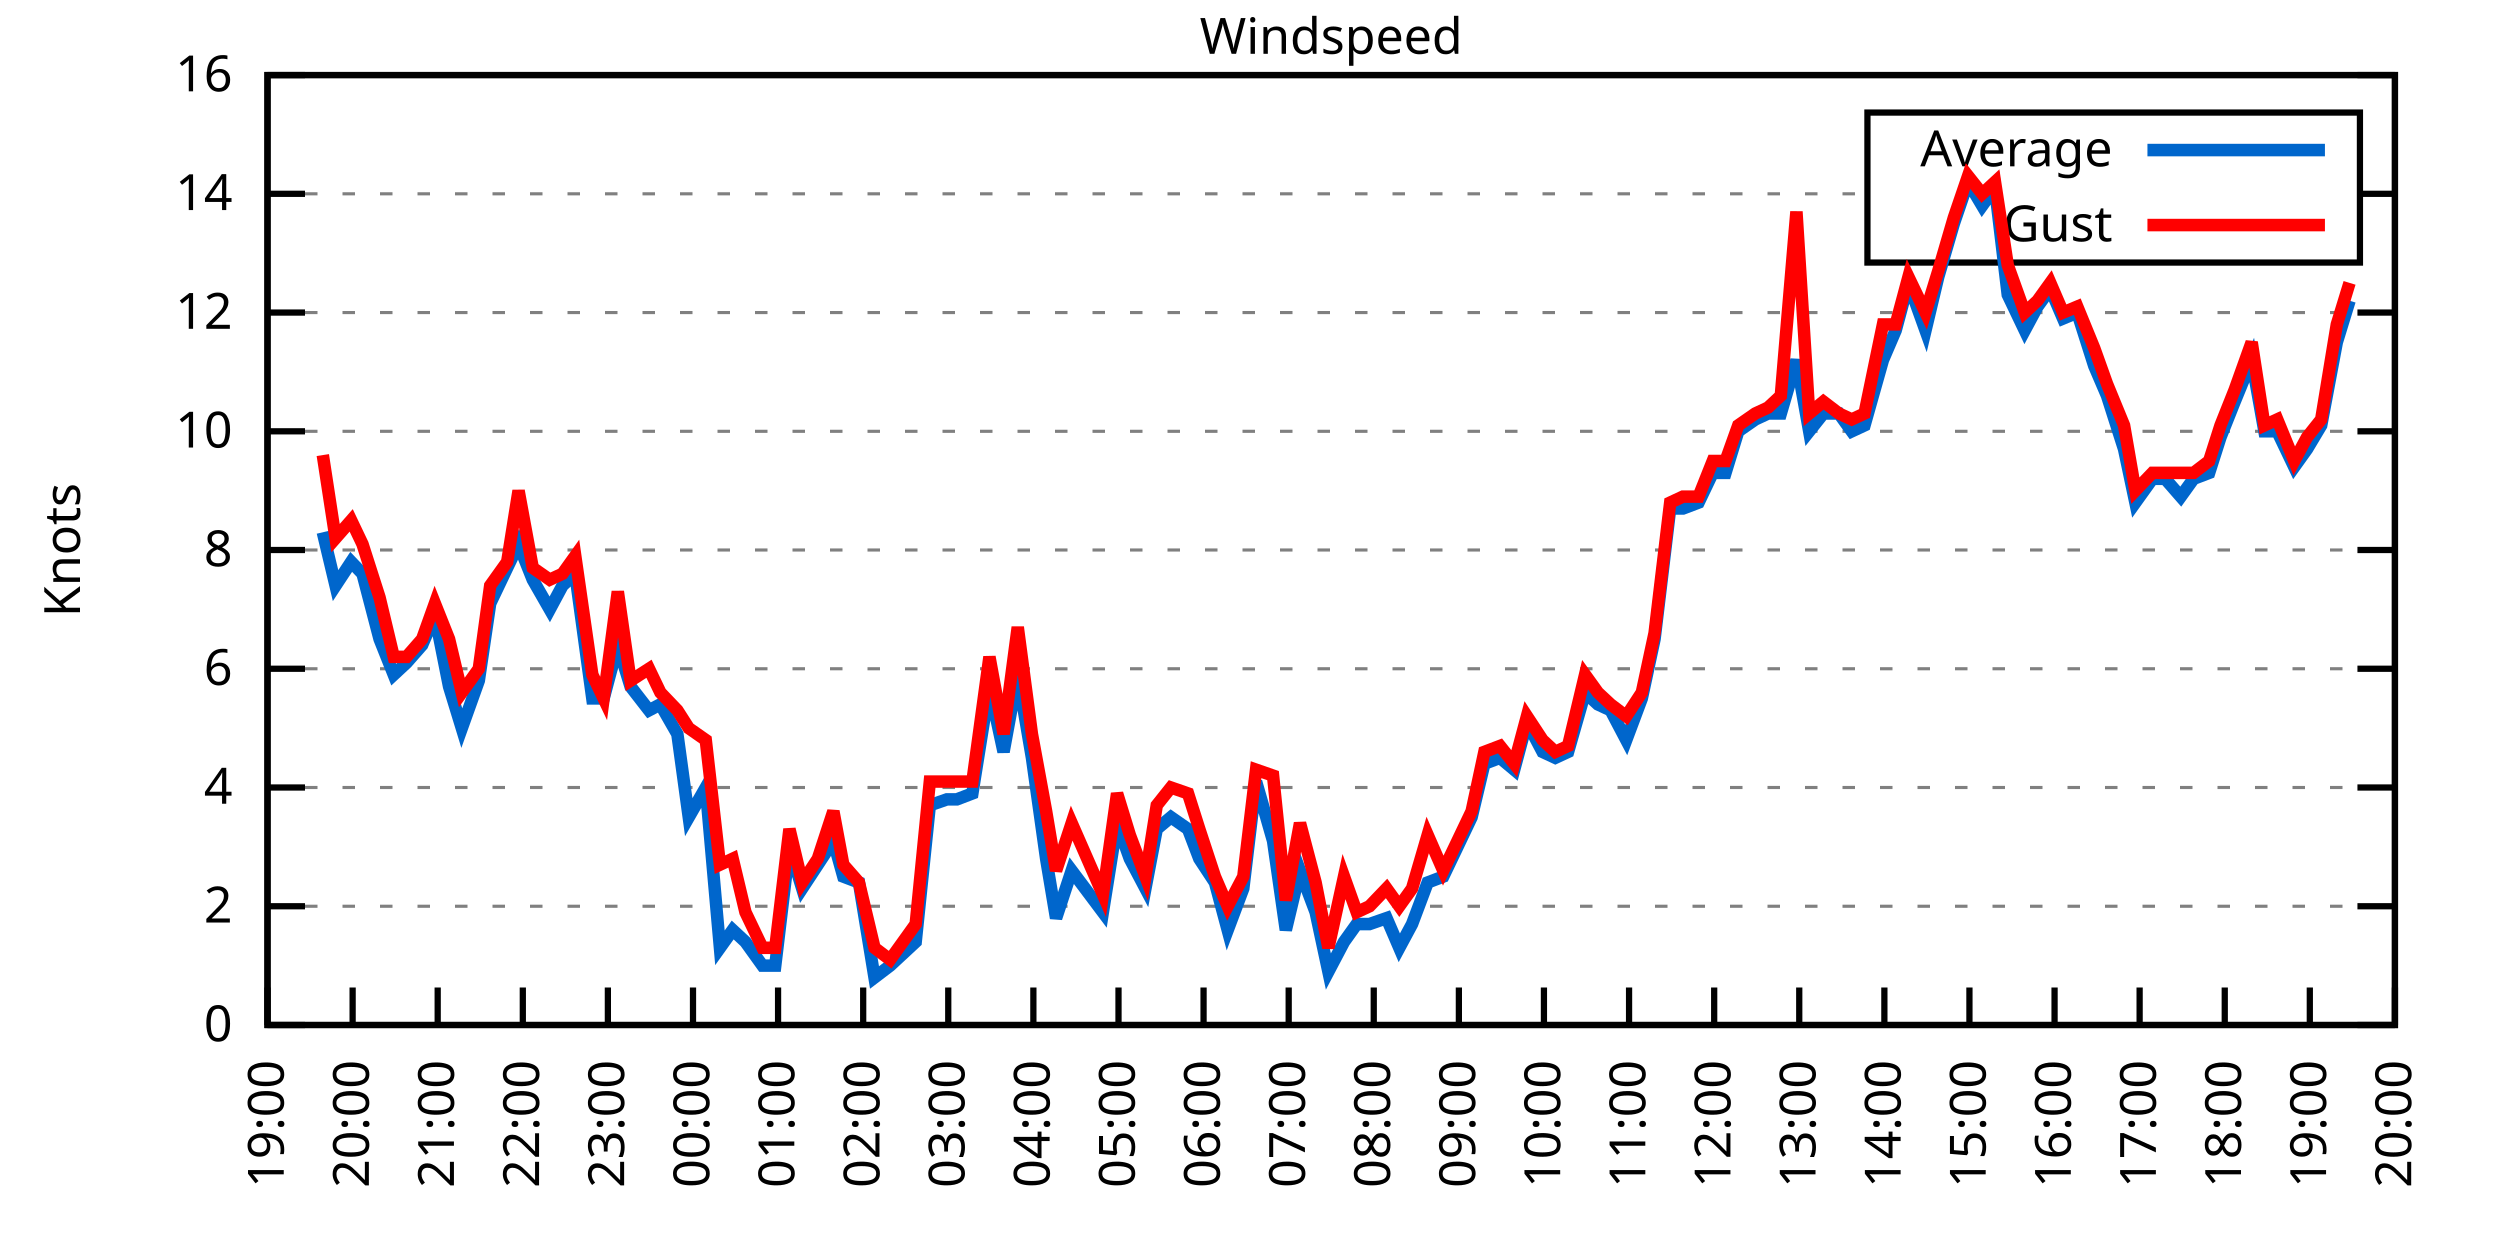
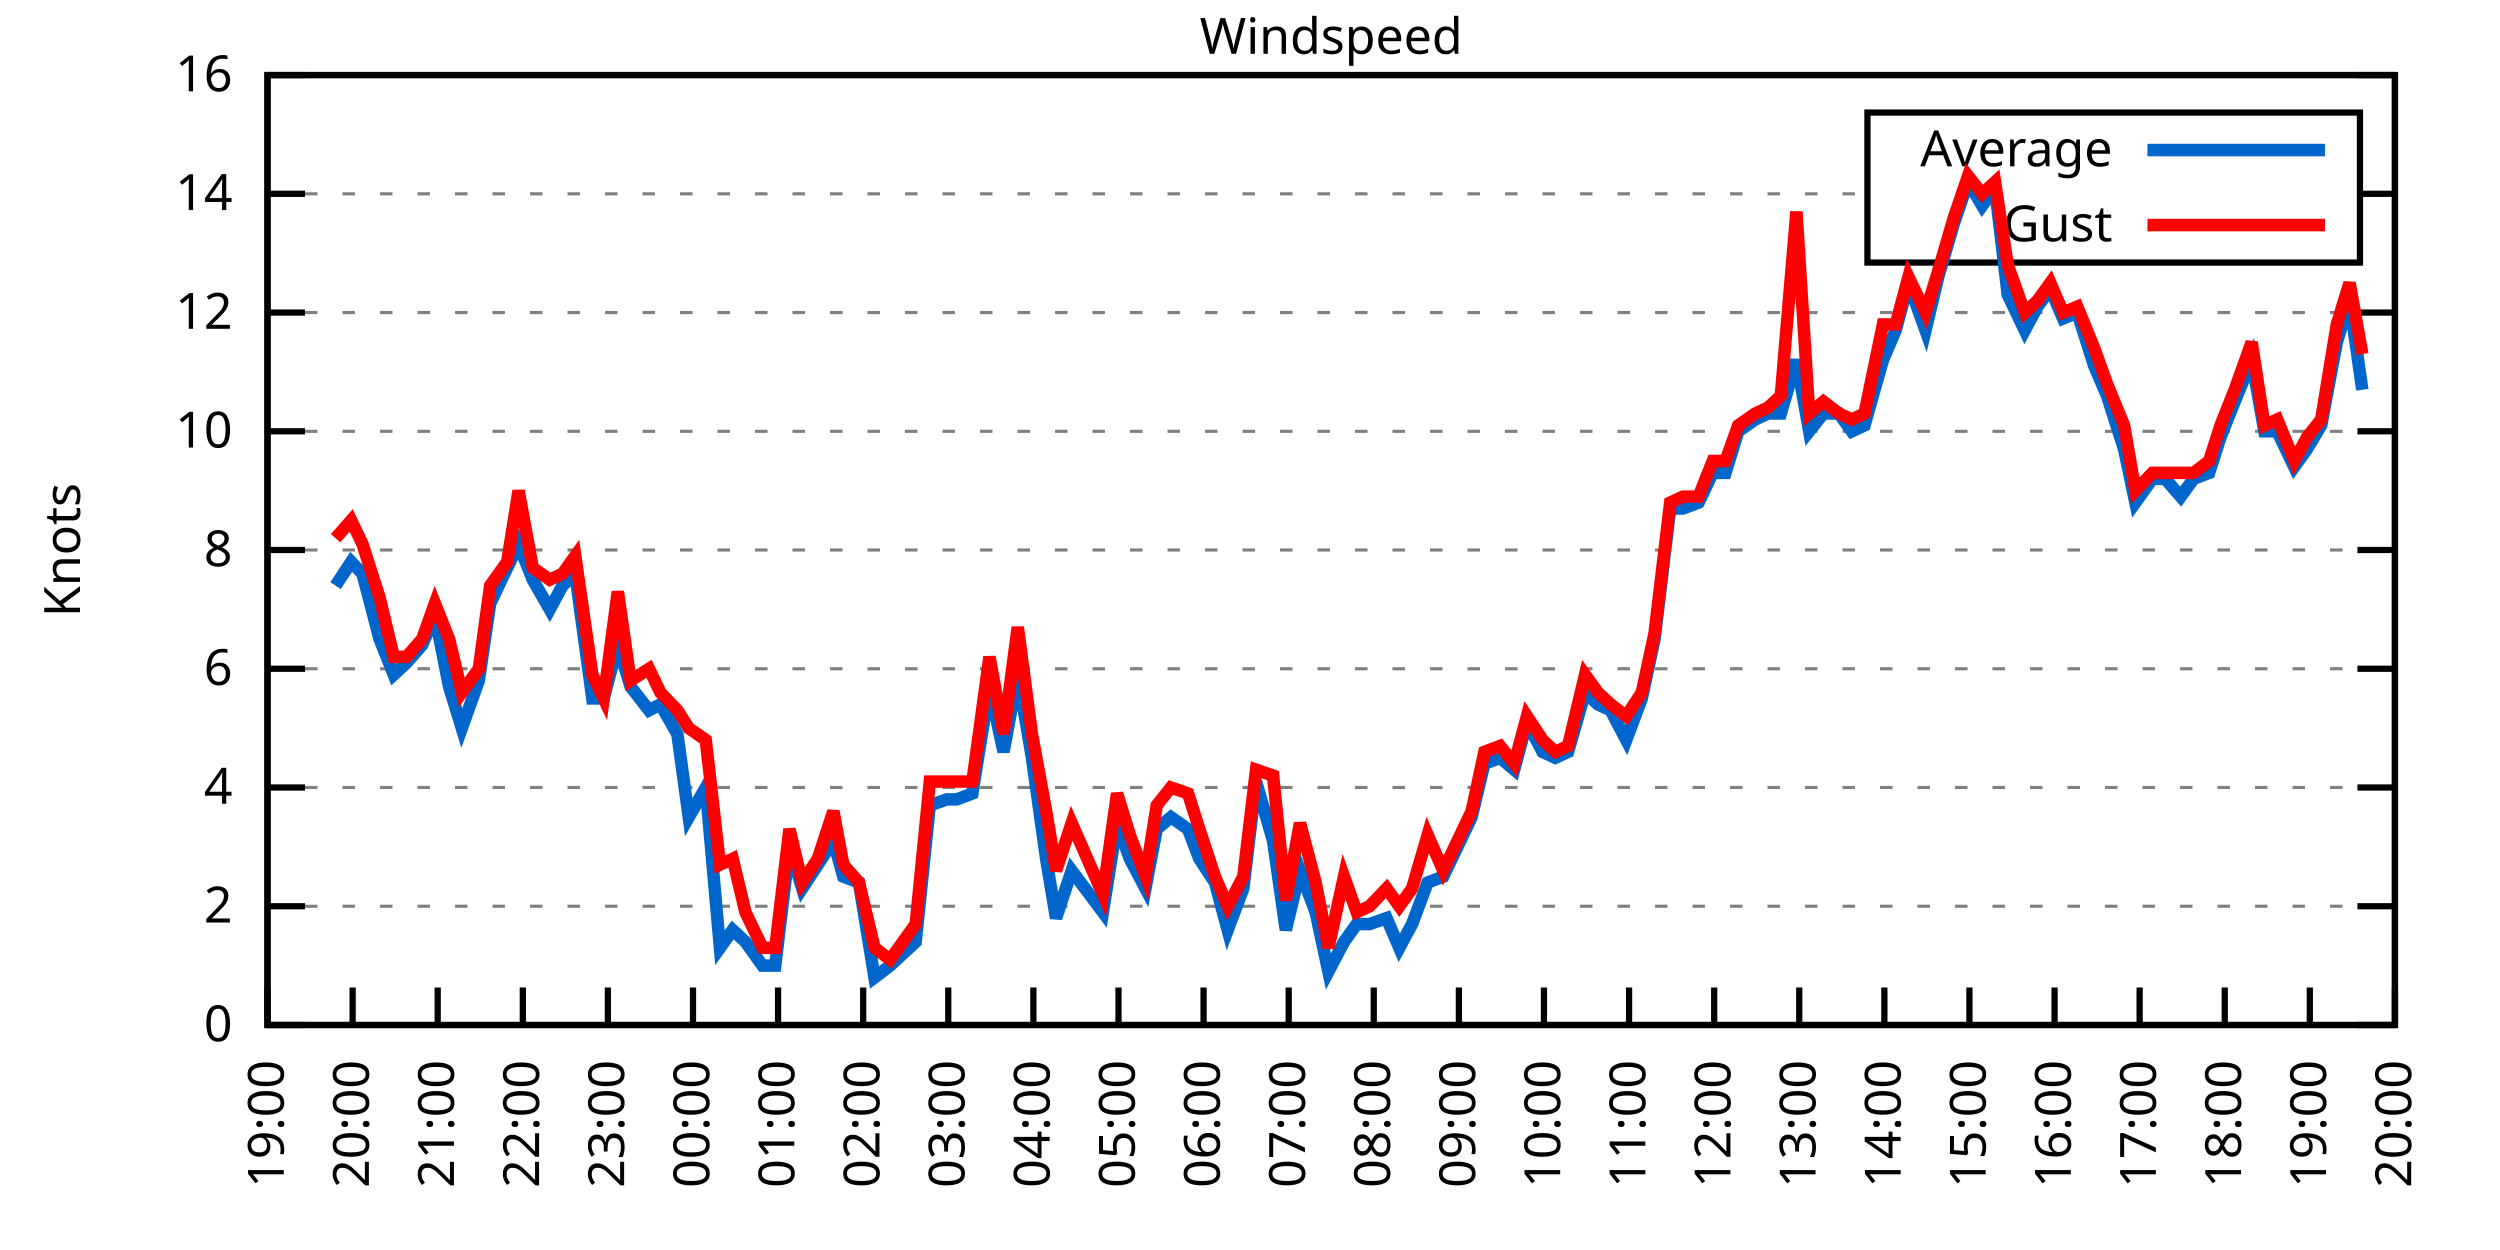
<svg xmlns="http://www.w3.org/2000/svg" xmlns:xlink="http://www.w3.org/1999/xlink" width="400" height="200" viewBox="0 0 400 200">
  <g id="gnuplot_canvas">
    <rect x="0" y="0" width="400" height="200" fill="none" />
    <defs>
      <circle id="gpDot" r="0.5" stroke-width="0.5" stroke="currentColor" />
      <path id="gpPt0" stroke-width="0.333" stroke="currentColor" d="M-1,0 h2 M0,-1 v2" />
      <path id="gpPt1" stroke-width="0.333" stroke="currentColor" d="M-1,-1 L1,1 M1,-1 L-1,1" />
      <path id="gpPt2" stroke-width="0.333" stroke="currentColor" d="M-1,0 L1,0 M0,-1 L0,1 M-1,-1 L1,1 M-1,1 L1,-1" />
      <rect id="gpPt3" stroke-width="0.333" stroke="currentColor" x="-1" y="-1" width="2" height="2" />
      <rect id="gpPt4" stroke-width="0.333" stroke="currentColor" fill="currentColor" x="-1" y="-1" width="2" height="2" />
      <circle id="gpPt5" stroke-width="0.333" stroke="currentColor" cx="0" cy="0" r="1" />
      <use xlink:href="#gpPt5" id="gpPt6" fill="currentColor" stroke="none" />
      <path id="gpPt7" stroke-width="0.333" stroke="currentColor" d="M0,-1.33 L-1.33,0.67 L1.33,0.67 z" />
      <use xlink:href="#gpPt7" id="gpPt8" fill="currentColor" stroke="none" />
      <use xlink:href="#gpPt7" id="gpPt9" stroke="currentColor" transform="rotate(180)" />
      <use xlink:href="#gpPt9" id="gpPt10" fill="currentColor" stroke="none" />
      <use xlink:href="#gpPt3" id="gpPt11" stroke="currentColor" transform="rotate(45)" />
      <use xlink:href="#gpPt11" id="gpPt12" fill="currentColor" stroke="none" />
      <path id="gpPt13" stroke-width="0.333" stroke="currentColor" d="M0,1.330 L1.265,0.411 L0.782,-1.067 L-0.782,-1.076 L-1.265,0.411 z" />
      <use xlink:href="#gpPt13" id="gpPt14" fill="currentColor" stroke="none" />
      <filter id="textbox" filterUnits="objectBoundingBox" x="0" y="0" height="1" width="1">
        <feFlood flood-color="white" flood-opacity="1" result="bgnd" />
        <feComposite in="SourceGraphic" in2="bgnd" operator="atop" />
      </filter>
      <filter id="greybox" filterUnits="objectBoundingBox" x="0" y="0" height="1" width="1">
        <feFlood flood-color="lightgrey" flood-opacity="1" result="grey" />
        <feComposite in="SourceGraphic" in2="grey" operator="atop" />
      </filter>
    </defs>
    <g fill="none" color="white" stroke="currentColor" stroke-width="1.00" stroke-linecap="butt" stroke-linejoin="miter">
</g>
    <g fill="none" color="black" stroke="currentColor" stroke-width="1.00" stroke-linecap="butt" stroke-linejoin="miter">
      <g stroke="none" shape-rendering="crispEdges">
        <polygon fill="rgb(255, 255, 255)" points="42.80,164.00 383.18,164.00 383.18,12.02 42.80,12.02 " />
      </g>
    </g>
    <g fill="none" color="black" stroke="currentColor" stroke-width="1.00" stroke-linecap="butt" stroke-linejoin="miter">
</g>
    <g fill="none" color="black" stroke="black" stroke-width="0.50" stroke-linecap="butt" stroke-linejoin="miter">
</g>
    <g fill="none" color="gray" stroke="currentColor" stroke-width="0.50" stroke-linecap="butt" stroke-linejoin="miter">
      <path stroke="gray" stroke-dasharray="2,4" class="gridline" d="M42.80,164.00 L383.19,164.00  " />
    </g>
    <g fill="none" color="gray" stroke="gray" stroke-width="1.00" stroke-linecap="butt" stroke-linejoin="miter">
</g>
    <g fill="none" color="black" stroke="currentColor" stroke-width="1.00" stroke-linecap="butt" stroke-linejoin="miter">
      <path stroke="black" d="M42.80,164.00 L48.80,164.00 M383.19,164.00 L377.19,164.00  " />
      <g transform="translate(37.20,166.60)" stroke="none" fill="black" font-family="Sans" font-size="8.00" text-anchor="end">
        <text>
          <tspan font-family="Sans"> 0</tspan>
        </text>
      </g>
    </g>
    <g fill="none" color="black" stroke="currentColor" stroke-width="1.00" stroke-linecap="butt" stroke-linejoin="miter">
</g>
    <g fill="none" color="black" stroke="black" stroke-width="0.50" stroke-linecap="butt" stroke-linejoin="miter">
</g>
    <g fill="none" color="gray" stroke="currentColor" stroke-width="0.50" stroke-linecap="butt" stroke-linejoin="miter">
      <path stroke="gray" stroke-dasharray="2,4" class="gridline" d="M42.80,145.00 L383.19,145.00  " />
    </g>
    <g fill="none" color="gray" stroke="gray" stroke-width="1.00" stroke-linecap="butt" stroke-linejoin="miter">
</g>
    <g fill="none" color="black" stroke="currentColor" stroke-width="1.00" stroke-linecap="butt" stroke-linejoin="miter">
      <path stroke="black" d="M42.80,145.00 L48.80,145.00 M383.19,145.00 L377.19,145.00  " />
      <g transform="translate(37.20,147.60)" stroke="none" fill="black" font-family="Sans" font-size="8.00" text-anchor="end">
        <text>
          <tspan font-family="Sans"> 2</tspan>
        </text>
      </g>
    </g>
    <g fill="none" color="black" stroke="currentColor" stroke-width="1.00" stroke-linecap="butt" stroke-linejoin="miter">
</g>
    <g fill="none" color="black" stroke="black" stroke-width="0.50" stroke-linecap="butt" stroke-linejoin="miter">
</g>
    <g fill="none" color="gray" stroke="currentColor" stroke-width="0.50" stroke-linecap="butt" stroke-linejoin="miter">
      <path stroke="gray" stroke-dasharray="2,4" class="gridline" d="M42.80,126.00 L383.19,126.00  " />
    </g>
    <g fill="none" color="gray" stroke="gray" stroke-width="1.00" stroke-linecap="butt" stroke-linejoin="miter">
</g>
    <g fill="none" color="black" stroke="currentColor" stroke-width="1.00" stroke-linecap="butt" stroke-linejoin="miter">
      <path stroke="black" d="M42.80,126.00 L48.80,126.00 M383.19,126.00 L377.19,126.00  " />
      <g transform="translate(37.20,128.60)" stroke="none" fill="black" font-family="Sans" font-size="8.00" text-anchor="end">
        <text>
          <tspan font-family="Sans"> 4</tspan>
        </text>
      </g>
    </g>
    <g fill="none" color="black" stroke="currentColor" stroke-width="1.00" stroke-linecap="butt" stroke-linejoin="miter">
</g>
    <g fill="none" color="black" stroke="black" stroke-width="0.50" stroke-linecap="butt" stroke-linejoin="miter">
</g>
    <g fill="none" color="gray" stroke="currentColor" stroke-width="0.50" stroke-linecap="butt" stroke-linejoin="miter">
      <path stroke="gray" stroke-dasharray="2,4" class="gridline" d="M42.80,107.00 L383.19,107.00  " />
    </g>
    <g fill="none" color="gray" stroke="gray" stroke-width="1.00" stroke-linecap="butt" stroke-linejoin="miter">
</g>
    <g fill="none" color="black" stroke="currentColor" stroke-width="1.00" stroke-linecap="butt" stroke-linejoin="miter">
      <path stroke="black" d="M42.80,107.00 L48.80,107.00 M383.19,107.00 L377.19,107.00  " />
      <g transform="translate(37.20,109.60)" stroke="none" fill="black" font-family="Sans" font-size="8.00" text-anchor="end">
        <text>
          <tspan font-family="Sans"> 6</tspan>
        </text>
      </g>
    </g>
    <g fill="none" color="black" stroke="currentColor" stroke-width="1.00" stroke-linecap="butt" stroke-linejoin="miter">
</g>
    <g fill="none" color="black" stroke="black" stroke-width="0.50" stroke-linecap="butt" stroke-linejoin="miter">
</g>
    <g fill="none" color="gray" stroke="currentColor" stroke-width="0.50" stroke-linecap="butt" stroke-linejoin="miter">
      <path stroke="gray" stroke-dasharray="2,4" class="gridline" d="M42.80,88.00 L383.19,88.00  " />
    </g>
    <g fill="none" color="gray" stroke="gray" stroke-width="1.00" stroke-linecap="butt" stroke-linejoin="miter">
</g>
    <g fill="none" color="black" stroke="currentColor" stroke-width="1.00" stroke-linecap="butt" stroke-linejoin="miter">
      <path stroke="black" d="M42.80,88.00 L48.80,88.00 M383.19,88.00 L377.19,88.00  " />
      <g transform="translate(37.20,90.60)" stroke="none" fill="black" font-family="Sans" font-size="8.00" text-anchor="end">
        <text>
          <tspan font-family="Sans"> 8</tspan>
        </text>
      </g>
    </g>
    <g fill="none" color="black" stroke="currentColor" stroke-width="1.00" stroke-linecap="butt" stroke-linejoin="miter">
</g>
    <g fill="none" color="black" stroke="black" stroke-width="0.50" stroke-linecap="butt" stroke-linejoin="miter">
</g>
    <g fill="none" color="gray" stroke="currentColor" stroke-width="0.50" stroke-linecap="butt" stroke-linejoin="miter">
      <path stroke="gray" stroke-dasharray="2,4" class="gridline" d="M42.80,69.01 L383.19,69.01  " />
    </g>
    <g fill="none" color="gray" stroke="gray" stroke-width="1.00" stroke-linecap="butt" stroke-linejoin="miter">
</g>
    <g fill="none" color="black" stroke="currentColor" stroke-width="1.00" stroke-linecap="butt" stroke-linejoin="miter">
      <path stroke="black" d="M42.80,69.01 L48.80,69.01 M383.19,69.01 L377.19,69.01  " />
      <g transform="translate(37.20,71.61)" stroke="none" fill="black" font-family="Sans" font-size="8.00" text-anchor="end">
        <text>
          <tspan font-family="Sans"> 10</tspan>
        </text>
      </g>
    </g>
    <g fill="none" color="black" stroke="currentColor" stroke-width="1.00" stroke-linecap="butt" stroke-linejoin="miter">
</g>
    <g fill="none" color="black" stroke="black" stroke-width="0.50" stroke-linecap="butt" stroke-linejoin="miter">
</g>
    <g fill="none" color="gray" stroke="currentColor" stroke-width="0.50" stroke-linecap="butt" stroke-linejoin="miter">
      <path stroke="gray" stroke-dasharray="2,4" class="gridline" d="M42.80,50.01 L383.19,50.01  " />
    </g>
    <g fill="none" color="gray" stroke="gray" stroke-width="1.00" stroke-linecap="butt" stroke-linejoin="miter">
</g>
    <g fill="none" color="black" stroke="currentColor" stroke-width="1.00" stroke-linecap="butt" stroke-linejoin="miter">
      <path stroke="black" d="M42.80,50.01 L48.80,50.01 M383.19,50.01 L377.19,50.01  " />
      <g transform="translate(37.20,52.61)" stroke="none" fill="black" font-family="Sans" font-size="8.00" text-anchor="end">
        <text>
          <tspan font-family="Sans"> 12</tspan>
        </text>
      </g>
    </g>
    <g fill="none" color="black" stroke="currentColor" stroke-width="1.00" stroke-linecap="butt" stroke-linejoin="miter">
</g>
    <g fill="none" color="black" stroke="black" stroke-width="0.50" stroke-linecap="butt" stroke-linejoin="miter">
</g>
    <g fill="none" color="gray" stroke="currentColor" stroke-width="0.50" stroke-linecap="butt" stroke-linejoin="miter">
      <path stroke="gray" stroke-dasharray="2,4" class="gridline" d="M42.80,31.01 L298.79,31.01 M377.59,31.01 L383.19,31.01  " />
    </g>
    <g fill="none" color="gray" stroke="gray" stroke-width="1.00" stroke-linecap="butt" stroke-linejoin="miter">
</g>
    <g fill="none" color="black" stroke="currentColor" stroke-width="1.00" stroke-linecap="butt" stroke-linejoin="miter">
      <path stroke="black" d="M42.80,31.01 L48.80,31.01 M383.19,31.01 L377.19,31.01  " />
      <g transform="translate(37.20,33.61)" stroke="none" fill="black" font-family="Sans" font-size="8.00" text-anchor="end">
        <text>
          <tspan font-family="Sans"> 14</tspan>
        </text>
      </g>
    </g>
    <g fill="none" color="black" stroke="currentColor" stroke-width="1.00" stroke-linecap="butt" stroke-linejoin="miter">
</g>
    <g fill="none" color="black" stroke="black" stroke-width="0.50" stroke-linecap="butt" stroke-linejoin="miter">
</g>
    <g fill="none" color="gray" stroke="currentColor" stroke-width="0.50" stroke-linecap="butt" stroke-linejoin="miter">
      <path stroke="gray" stroke-dasharray="2,4" class="gridline" d="M42.80,12.01 L383.19,12.01  " />
    </g>
    <g fill="none" color="gray" stroke="gray" stroke-width="1.00" stroke-linecap="butt" stroke-linejoin="miter">
</g>
    <g fill="none" color="black" stroke="currentColor" stroke-width="1.00" stroke-linecap="butt" stroke-linejoin="miter">
      <path stroke="black" d="M42.80,12.01 L48.80,12.01 M383.19,12.01 L377.19,12.01  " />
      <g transform="translate(37.20,14.61)" stroke="none" fill="black" font-family="Sans" font-size="8.00" text-anchor="end">
        <text>
          <tspan font-family="Sans"> 16</tspan>
        </text>
      </g>
    </g>
    <g fill="none" color="black" stroke="currentColor" stroke-width="1.00" stroke-linecap="butt" stroke-linejoin="miter">
      <path stroke="black" d="M42.80,164.00 L42.80,158.00  " />
      <g transform="translate(45.40,169.60) rotate(270.00)" stroke="none" fill="black" font-family="Sans" font-size="8.00" text-anchor="end">
        <text>
          <tspan font-family="Sans">19:00</tspan>
        </text>
      </g>
    </g>
    <g fill="none" color="black" stroke="currentColor" stroke-width="1.00" stroke-linecap="butt" stroke-linejoin="miter">
      <path stroke="black" d="M56.42,164.00 L56.42,158.00  " />
      <g transform="translate(59.02,169.60) rotate(270.00)" stroke="none" fill="black" font-family="Sans" font-size="8.00" text-anchor="end">
        <text>
          <tspan font-family="Sans">20:00</tspan>
        </text>
      </g>
    </g>
    <g fill="none" color="black" stroke="currentColor" stroke-width="1.00" stroke-linecap="butt" stroke-linejoin="miter">
      <path stroke="black" d="M70.03,164.00 L70.03,158.00  " />
      <g transform="translate(72.63,169.60) rotate(270.00)" stroke="none" fill="black" font-family="Sans" font-size="8.00" text-anchor="end">
        <text>
          <tspan font-family="Sans">21:00</tspan>
        </text>
      </g>
    </g>
    <g fill="none" color="black" stroke="currentColor" stroke-width="1.00" stroke-linecap="butt" stroke-linejoin="miter">
      <path stroke="black" d="M83.65,164.00 L83.65,158.00  " />
      <g transform="translate(86.25,169.60) rotate(270.00)" stroke="none" fill="black" font-family="Sans" font-size="8.00" text-anchor="end">
        <text>
          <tspan font-family="Sans">22:00</tspan>
        </text>
      </g>
    </g>
    <g fill="none" color="black" stroke="currentColor" stroke-width="1.00" stroke-linecap="butt" stroke-linejoin="miter">
      <path stroke="black" d="M97.26,164.00 L97.26,158.00  " />
      <g transform="translate(99.86,169.60) rotate(270.00)" stroke="none" fill="black" font-family="Sans" font-size="8.00" text-anchor="end">
        <text>
          <tspan font-family="Sans">23:00</tspan>
        </text>
      </g>
    </g>
    <g fill="none" color="black" stroke="currentColor" stroke-width="1.00" stroke-linecap="butt" stroke-linejoin="miter">
      <path stroke="black" d="M110.88,164.00 L110.88,158.00  " />
      <g transform="translate(113.48,169.60) rotate(270.00)" stroke="none" fill="black" font-family="Sans" font-size="8.00" text-anchor="end">
        <text>
          <tspan font-family="Sans">00:00</tspan>
        </text>
      </g>
    </g>
    <g fill="none" color="black" stroke="currentColor" stroke-width="1.00" stroke-linecap="butt" stroke-linejoin="miter">
      <path stroke="black" d="M124.49,164.00 L124.49,158.00  " />
      <g transform="translate(127.09,169.60) rotate(270.00)" stroke="none" fill="black" font-family="Sans" font-size="8.00" text-anchor="end">
        <text>
          <tspan font-family="Sans">01:00</tspan>
        </text>
      </g>
    </g>
    <g fill="none" color="black" stroke="currentColor" stroke-width="1.00" stroke-linecap="butt" stroke-linejoin="miter">
      <path stroke="black" d="M138.11,164.00 L138.11,158.00  " />
      <g transform="translate(140.71,169.60) rotate(270.00)" stroke="none" fill="black" font-family="Sans" font-size="8.00" text-anchor="end">
        <text>
          <tspan font-family="Sans">02:00</tspan>
        </text>
      </g>
    </g>
    <g fill="none" color="black" stroke="currentColor" stroke-width="1.00" stroke-linecap="butt" stroke-linejoin="miter">
      <path stroke="black" d="M151.72,164.00 L151.72,158.00  " />
      <g transform="translate(154.32,169.60) rotate(270.00)" stroke="none" fill="black" font-family="Sans" font-size="8.00" text-anchor="end">
        <text>
          <tspan font-family="Sans">03:00</tspan>
        </text>
      </g>
    </g>
    <g fill="none" color="black" stroke="currentColor" stroke-width="1.00" stroke-linecap="butt" stroke-linejoin="miter">
      <path stroke="black" d="M165.34,164.00 L165.34,158.00  " />
      <g transform="translate(167.94,169.60) rotate(270.00)" stroke="none" fill="black" font-family="Sans" font-size="8.00" text-anchor="end">
        <text>
          <tspan font-family="Sans">04:00</tspan>
        </text>
      </g>
    </g>
    <g fill="none" color="black" stroke="currentColor" stroke-width="1.00" stroke-linecap="butt" stroke-linejoin="miter">
      <path stroke="black" d="M178.96,164.00 L178.96,158.00  " />
      <g transform="translate(181.56,169.60) rotate(270.00)" stroke="none" fill="black" font-family="Sans" font-size="8.00" text-anchor="end">
        <text>
          <tspan font-family="Sans">05:00</tspan>
        </text>
      </g>
    </g>
    <g fill="none" color="black" stroke="currentColor" stroke-width="1.00" stroke-linecap="butt" stroke-linejoin="miter">
      <path stroke="black" d="M192.57,164.00 L192.57,158.00  " />
      <g transform="translate(195.17,169.60) rotate(270.00)" stroke="none" fill="black" font-family="Sans" font-size="8.00" text-anchor="end">
        <text>
          <tspan font-family="Sans">06:00</tspan>
        </text>
      </g>
    </g>
    <g fill="none" color="black" stroke="currentColor" stroke-width="1.00" stroke-linecap="butt" stroke-linejoin="miter">
      <path stroke="black" d="M206.19,164.00 L206.19,158.00  " />
      <g transform="translate(208.79,169.60) rotate(270.00)" stroke="none" fill="black" font-family="Sans" font-size="8.00" text-anchor="end">
        <text>
          <tspan font-family="Sans">07:00</tspan>
        </text>
      </g>
    </g>
    <g fill="none" color="black" stroke="currentColor" stroke-width="1.00" stroke-linecap="butt" stroke-linejoin="miter">
      <path stroke="black" d="M219.80,164.00 L219.80,158.00  " />
      <g transform="translate(222.40,169.60) rotate(270.00)" stroke="none" fill="black" font-family="Sans" font-size="8.00" text-anchor="end">
        <text>
          <tspan font-family="Sans">08:00</tspan>
        </text>
      </g>
    </g>
    <g fill="none" color="black" stroke="currentColor" stroke-width="1.00" stroke-linecap="butt" stroke-linejoin="miter">
      <path stroke="black" d="M233.42,164.00 L233.42,158.00  " />
      <g transform="translate(236.02,169.60) rotate(270.00)" stroke="none" fill="black" font-family="Sans" font-size="8.00" text-anchor="end">
        <text>
          <tspan font-family="Sans">09:00</tspan>
        </text>
      </g>
    </g>
    <g fill="none" color="black" stroke="currentColor" stroke-width="1.00" stroke-linecap="butt" stroke-linejoin="miter">
      <path stroke="black" d="M247.03,164.00 L247.03,158.00  " />
      <g transform="translate(249.63,169.60) rotate(270.00)" stroke="none" fill="black" font-family="Sans" font-size="8.00" text-anchor="end">
        <text>
          <tspan font-family="Sans">10:00</tspan>
        </text>
      </g>
    </g>
    <g fill="none" color="black" stroke="currentColor" stroke-width="1.00" stroke-linecap="butt" stroke-linejoin="miter">
      <path stroke="black" d="M260.65,164.00 L260.65,158.00  " />
      <g transform="translate(263.25,169.60) rotate(270.00)" stroke="none" fill="black" font-family="Sans" font-size="8.00" text-anchor="end">
        <text>
          <tspan font-family="Sans">11:00</tspan>
        </text>
      </g>
    </g>
    <g fill="none" color="black" stroke="currentColor" stroke-width="1.00" stroke-linecap="butt" stroke-linejoin="miter">
      <path stroke="black" d="M274.27,164.00 L274.27,158.00  " />
      <g transform="translate(276.87,169.60) rotate(270.00)" stroke="none" fill="black" font-family="Sans" font-size="8.00" text-anchor="end">
        <text>
          <tspan font-family="Sans">12:00</tspan>
        </text>
      </g>
    </g>
    <g fill="none" color="black" stroke="currentColor" stroke-width="1.00" stroke-linecap="butt" stroke-linejoin="miter">
      <path stroke="black" d="M287.88,164.00 L287.88,158.00  " />
      <g transform="translate(290.48,169.60) rotate(270.00)" stroke="none" fill="black" font-family="Sans" font-size="8.00" text-anchor="end">
        <text>
          <tspan font-family="Sans">13:00</tspan>
        </text>
      </g>
    </g>
    <g fill="none" color="black" stroke="currentColor" stroke-width="1.00" stroke-linecap="butt" stroke-linejoin="miter">
      <path stroke="black" d="M301.50,164.00 L301.50,158.00  " />
      <g transform="translate(304.10,169.60) rotate(270.00)" stroke="none" fill="black" font-family="Sans" font-size="8.00" text-anchor="end">
        <text>
          <tspan font-family="Sans">14:00</tspan>
        </text>
      </g>
    </g>
    <g fill="none" color="black" stroke="currentColor" stroke-width="1.00" stroke-linecap="butt" stroke-linejoin="miter">
      <path stroke="black" d="M315.11,164.00 L315.11,158.00  " />
      <g transform="translate(317.71,169.60) rotate(270.00)" stroke="none" fill="black" font-family="Sans" font-size="8.00" text-anchor="end">
        <text>
          <tspan font-family="Sans">15:00</tspan>
        </text>
      </g>
    </g>
    <g fill="none" color="black" stroke="currentColor" stroke-width="1.00" stroke-linecap="butt" stroke-linejoin="miter">
      <path stroke="black" d="M328.73,164.00 L328.73,158.00  " />
      <g transform="translate(331.33,169.60) rotate(270.00)" stroke="none" fill="black" font-family="Sans" font-size="8.00" text-anchor="end">
        <text>
          <tspan font-family="Sans">16:00</tspan>
        </text>
      </g>
    </g>
    <g fill="none" color="black" stroke="currentColor" stroke-width="1.00" stroke-linecap="butt" stroke-linejoin="miter">
      <path stroke="black" d="M342.34,164.00 L342.34,158.00  " />
      <g transform="translate(344.94,169.60) rotate(270.00)" stroke="none" fill="black" font-family="Sans" font-size="8.00" text-anchor="end">
        <text>
          <tspan font-family="Sans">17:00</tspan>
        </text>
      </g>
    </g>
    <g fill="none" color="black" stroke="currentColor" stroke-width="1.00" stroke-linecap="butt" stroke-linejoin="miter">
      <path stroke="black" d="M355.96,164.00 L355.96,158.00  " />
      <g transform="translate(358.56,169.60) rotate(270.00)" stroke="none" fill="black" font-family="Sans" font-size="8.00" text-anchor="end">
        <text>
          <tspan font-family="Sans">18:00</tspan>
        </text>
      </g>
    </g>
    <g fill="none" color="black" stroke="currentColor" stroke-width="1.00" stroke-linecap="butt" stroke-linejoin="miter">
      <path stroke="black" d="M369.57,164.00 L369.57,158.00  " />
      <g transform="translate(372.17,169.60) rotate(270.00)" stroke="none" fill="black" font-family="Sans" font-size="8.00" text-anchor="end">
        <text>
          <tspan font-family="Sans">19:00</tspan>
        </text>
      </g>
    </g>
    <g fill="none" color="black" stroke="currentColor" stroke-width="1.00" stroke-linecap="butt" stroke-linejoin="miter">
      <path stroke="black" d="M383.19,164.00 L383.19,158.00  " />
      <g transform="translate(385.79,169.60) rotate(270.00)" stroke="none" fill="black" font-family="Sans" font-size="8.00" text-anchor="end">
        <text>
          <tspan font-family="Sans">20:00</tspan>
        </text>
      </g>
    </g>
    <g fill="none" color="black" stroke="currentColor" stroke-width="1.00" stroke-linecap="butt" stroke-linejoin="miter">
</g>
    <g fill="none" color="black" stroke="currentColor" stroke-width="1.00" stroke-linecap="butt" stroke-linejoin="miter">
      <path stroke="black" d="M42.80,12.01 L42.80,164.00 L383.19,164.00 L383.19,12.01 L42.80,12.01 Z  " />
    </g>
    <g fill="none" color="black" stroke="currentColor" stroke-width="1.00" stroke-linecap="butt" stroke-linejoin="miter">
</g>
    <g fill="none" color="black" stroke="currentColor" stroke-width="1.00" stroke-linecap="butt" stroke-linejoin="miter">
      <path stroke="black" d="M298.79,42.01 L298.79,18.01 L377.59,18.01 L377.59,42.01 L298.79,42.01 Z  " />
    </g>
    <g id="Windspeed_plot_1">
      <g fill="none" color="white" stroke="black" stroke-width="2.00" stroke-linecap="butt" stroke-linejoin="miter">
</g>
      <g fill="none" color="black" stroke="currentColor" stroke-width="2.00" stroke-linecap="butt" stroke-linejoin="miter">
        <g transform="translate(337.99,26.61)" stroke="none" fill="black" font-family="Sans" font-size="8.00" text-anchor="end">
          <text>
            <tspan font-family="Sans">Average</tspan>
          </text>
        </g>
      </g>
      <g fill="none" color="black" stroke="currentColor" stroke-width="2.00" stroke-linecap="butt" stroke-linejoin="miter">
-         <path stroke="rgb(  0, 102, 204)" d="M343.59,24.01 L371.99,24.01 M51.65,85.16 L53.69,93.70 L56.19,89.90 L58.00,91.80 L60.73,102.25 L63.00,107.95   L65.04,106.05 L67.54,103.20 L69.58,98.45 L71.85,109.85 L73.89,116.50 L76.61,108.90 L78.43,96.55 L81.15,90.85   L82.97,87.06 L85.24,92.75 L87.96,97.50 L90.00,93.70 L92.04,91.80 L94.77,111.75 L96.58,111.75 L98.85,103.20   L100.89,109.85 L103.84,113.65 L105.66,112.70 L108.38,117.45 L110.20,130.75 L112.92,126.00 L115.19,151.65 L117.23,148.80   L119.27,150.70 L122.00,154.50 L124.04,154.50 L126.31,135.50 L128.35,142.15 L130.85,138.35 L133.34,134.55 L134.93,140.25   L137.43,141.20 L139.92,156.40 L142.42,154.50 L146.51,150.70 L148.77,128.85 L151.50,127.90 L153.09,127.90 L155.58,126.95   L158.31,109.85 L160.57,120.30 L162.84,107.95 L165.11,121.25 L167.38,137.40 L168.97,146.90 L171.47,139.30 L176.46,145.95   L178.73,131.70 L180.77,137.40 L183.27,142.15 L185.08,132.65 L187.35,130.75 L190.08,132.65 L191.89,137.40 L194.39,141.20   L196.43,148.80 L198.93,142.15 L200.97,125.05 L203.69,134.55 L205.73,148.80 L208.00,139.30 L210.50,145.95 L212.54,155.45   L215.04,150.70 L217.08,147.85 L219.12,147.85 L221.85,146.90 L223.89,151.65 L225.93,147.85 L228.43,141.20 L230.92,140.25   L232.74,136.45 L235.46,130.75 L237.50,122.20 L240.00,121.25 L242.27,123.15 L244.31,115.55 L246.81,120.30 L248.85,121.25   L250.89,120.30 L253.61,110.80 L255.66,112.70 L257.70,113.65 L260.20,118.40 L262.69,111.75 L264.73,102.25 L267.23,81.36   L269.27,81.36 L271.77,80.41 L274.04,75.66 L276.08,75.66 L278.12,69.01 L280.85,67.11 L282.89,66.16 L284.93,66.16   L287.43,57.61 L289.47,69.01 L291.74,66.16 L294.23,66.16 L296.28,69.01 L298.32,68.06 L301.27,57.61 L303.31,52.86   L305.35,45.26 L308.08,52.86 L310.12,44.31 L312.62,35.76 L314.89,29.11 L317.15,32.91 L319.20,30.06 L321.24,47.16   L323.96,52.86 L326.00,49.06 L328.05,46.21 L330.09,50.96 L332.36,50.01 L335.08,58.56 L337.12,63.31 L339.85,71.86   L341.66,80.41 L344.39,76.61 L346.43,76.61 L348.92,79.46 L350.97,76.61 L353.46,75.66 L355.28,69.96 L357.55,64.26   L360.27,57.61 L362.31,69.01 L364.36,69.01 L367.08,74.71 L369.12,71.86 L371.39,68.06 L373.89,54.76 L375.93,48.11    " />
+         <path stroke="rgb(  0, 102, 204)" d="M343.59,24.01 L371.99,24.01 M53.69,93.70 L56.19,89.90 L58.00,91.80 L60.73,102.25 L63.00,107.95 L65.04,106.05   L67.54,103.20 L69.58,98.45 L71.85,109.85 L73.89,116.50 L76.61,108.90 L78.43,96.55 L81.15,90.85 L82.97,87.06   L85.24,92.75 L87.96,97.50 L90.00,93.70 L92.04,91.80 L94.77,111.75 L96.58,111.75 L98.85,103.20 L100.89,109.85   L103.84,113.65 L105.66,112.70 L108.38,117.45 L110.20,130.75 L112.92,126.00 L115.19,151.65 L117.23,148.80 L119.27,150.70   L122.00,154.50 L124.04,154.50 L126.31,135.50 L128.35,142.15 L130.85,138.35 L133.34,134.55 L134.93,140.25 L137.43,141.20   L139.92,156.40 L142.42,154.50 L146.51,150.70 L148.77,128.85 L151.50,127.90 L153.09,127.90 L155.58,126.95 L158.31,109.85   L160.57,120.30 L162.84,107.95 L165.11,121.25 L167.38,137.40 L168.97,146.90 L171.47,139.30 L176.46,145.95 L178.73,131.70   L180.77,137.40 L183.27,142.15 L185.08,132.65 L187.35,130.75 L190.08,132.65 L191.89,137.40 L194.39,141.20 L196.43,148.80   L198.93,142.15 L200.97,125.05 L203.69,134.55 L205.73,148.80 L208.00,139.30 L210.50,145.95 L212.54,155.45 L215.04,150.70   L217.08,147.85 L219.12,147.85 L221.85,146.90 L223.89,151.65 L225.93,147.85 L228.43,141.20 L230.92,140.25 L232.74,136.45   L235.46,130.75 L237.50,122.20 L240.00,121.25 L242.27,123.15 L244.31,115.55 L246.81,120.30 L248.85,121.25 L250.89,120.30   L253.61,110.80 L255.66,112.70 L257.70,113.65 L260.20,118.40 L262.69,111.75 L264.73,102.25 L267.23,81.36 L269.27,81.36   L271.77,80.41 L274.04,75.66 L276.08,75.66 L278.12,69.01 L280.85,67.11 L282.89,66.16 L284.93,66.16 L287.43,57.61   L289.47,69.01 L291.74,66.16 L294.23,66.16 L296.28,69.01 L298.32,68.06 L301.27,57.61 L303.31,52.86 L305.35,45.26   L308.08,52.86 L310.12,44.31 L312.62,35.76 L314.89,29.11 L317.15,32.91 L319.20,30.06 L321.24,47.16 L323.96,52.86   L326.00,49.06 L328.05,46.21 L330.09,50.96 L332.36,50.01 L335.08,58.56 L337.12,63.31 L339.85,71.86 L341.66,80.41   L344.39,76.61 L346.43,76.61 L348.92,79.46 L350.97,76.61 L353.46,75.66 L355.28,69.96 L357.55,64.26 L360.27,57.61   L362.31,69.01 L364.36,69.01 L367.08,74.71 L369.12,71.86 L371.39,68.06 L373.89,54.76 L375.93,48.11 L377.97,62.36    " />
      </g>
    </g>
    <g id="Windspeed_plot_2">
      <g fill="none" color="black" stroke="currentColor" stroke-width="2.00" stroke-linecap="butt" stroke-linejoin="miter">
        <g transform="translate(337.99,38.61)" stroke="none" fill="black" font-family="Sans" font-size="8.00" text-anchor="end">
          <text>
            <tspan font-family="Sans">Gust</tspan>
          </text>
        </g>
      </g>
      <g fill="none" color="black" stroke="currentColor" stroke-width="2.00" stroke-linecap="butt" stroke-linejoin="miter">
-         <path stroke="rgb(255,   0,   0)" d="M343.59,36.01 L371.99,36.01 M51.65,72.81 L53.69,86.11 L56.19,83.26 L58.00,87.06 L60.73,95.60 L63.00,105.10   L65.04,105.10 L67.54,102.25 L69.58,96.55 L71.85,102.25 L73.89,110.80 L76.61,107.00 L78.43,93.70 L81.15,89.90   L82.97,78.51 L85.24,90.85 L87.96,92.75 L90.00,91.80 L92.04,88.95 L94.77,107.95 L96.58,111.75 L98.85,94.65   L100.89,108.90 L103.84,107.00 L105.66,110.80 L108.38,113.65 L110.20,116.50 L112.92,118.40 L115.19,138.35 L117.23,137.40   L119.27,145.95 L122.00,151.65 L124.04,151.65 L126.31,132.65 L128.35,141.20 L130.85,137.40 L133.34,129.80 L134.93,138.35   L137.43,141.20 L139.92,151.65 L142.42,153.55 L146.51,147.85 L148.77,125.05 L151.50,125.05 L153.09,125.05 L155.58,125.05   L158.31,105.10 L160.57,117.45 L162.84,100.35 L165.11,117.45 L167.38,129.80 L168.97,139.30 L171.47,131.70 L176.46,143.10   L178.73,126.95 L180.77,133.60 L183.27,140.25 L185.08,128.85 L187.35,126.00 L190.08,126.95 L191.89,132.65 L194.39,140.25   L196.43,145.00 L198.93,140.25 L200.97,123.15 L203.69,124.10 L205.73,144.05 L208.00,131.70 L210.50,141.20 L212.54,151.65   L215.04,140.25 L217.08,145.95 L219.12,145.00 L221.85,142.15 L223.89,145.00 L225.93,142.15 L228.43,133.60 L230.92,139.30   L232.74,135.50 L235.46,129.80 L237.50,120.30 L240.00,119.35 L242.27,122.20 L244.31,114.60 L246.81,118.40 L248.85,120.30   L250.89,119.35 L253.61,107.95 L255.66,110.80 L257.70,112.70 L260.20,114.60 L262.69,110.80 L264.73,101.30 L267.23,80.41   L269.27,79.46 L271.77,79.46 L274.04,73.76 L276.08,73.76 L278.12,68.06 L280.85,66.16 L282.89,65.21 L284.93,63.31   L287.43,33.86 L289.47,66.16 L291.74,64.26 L294.23,66.16 L296.28,67.11 L298.32,66.16 L301.27,51.91 L303.31,51.91   L305.35,44.31 L308.08,50.01 L310.12,43.36 L312.62,34.81 L314.89,28.16 L317.15,31.01 L319.20,29.11 L321.24,42.41   L323.96,50.01 L326.00,48.11 L328.05,45.26 L330.09,50.01 L332.36,49.06 L335.08,55.71 L337.12,61.41 L339.85,68.06   L341.66,78.51 L344.39,75.66 L346.43,75.66 L348.92,75.66 L350.97,75.66 L353.46,73.76 L355.28,68.06 L357.55,62.36   L360.27,54.76 L362.31,68.06 L364.36,67.11 L367.08,73.76 L369.12,69.96 L371.39,67.11 L373.89,51.91 L375.93,45.26    " />
+         <path stroke="rgb(255,   0,   0)" d="M343.59,36.01 L371.99,36.01 M53.69,86.11 L56.19,83.26 L58.00,87.06 L60.73,95.60 L63.00,105.10 L65.04,105.10   L67.54,102.25 L69.58,96.55 L71.85,102.25 L73.89,110.80 L76.61,107.00 L78.43,93.70 L81.15,89.90 L82.97,78.51   L85.24,90.85 L87.96,92.75 L90.00,91.80 L92.04,88.95 L94.77,107.95 L96.58,111.75 L98.85,94.65 L100.89,108.90   L103.84,107.00 L105.66,110.80 L108.38,113.65 L110.20,116.50 L112.92,118.40 L115.19,138.35 L117.23,137.40 L119.27,145.95   L122.00,151.65 L124.04,151.65 L126.31,132.65 L128.35,141.20 L130.85,137.40 L133.34,129.80 L134.93,138.35 L137.43,141.20   L139.92,151.65 L142.42,153.55 L146.51,147.85 L148.77,125.05 L151.50,125.05 L153.09,125.05 L155.58,125.05 L158.31,105.10   L160.57,117.45 L162.84,100.35 L165.11,117.45 L167.38,129.80 L168.97,139.30 L171.47,131.70 L176.46,143.10 L178.73,126.95   L180.77,133.60 L183.27,140.25 L185.08,128.85 L187.35,126.00 L190.08,126.95 L191.89,132.65 L194.39,140.25 L196.43,145.00   L198.93,140.25 L200.97,123.15 L203.69,124.10 L205.73,144.05 L208.00,131.70 L210.50,141.20 L212.54,151.65 L215.04,140.25   L217.08,145.95 L219.12,145.00 L221.85,142.15 L223.89,145.00 L225.93,142.15 L228.43,133.60 L230.92,139.30 L232.74,135.50   L235.46,129.80 L237.50,120.30 L240.00,119.35 L242.27,122.20 L244.31,114.60 L246.81,118.40 L248.85,120.30 L250.89,119.35   L253.61,107.95 L255.66,110.80 L257.70,112.70 L260.20,114.60 L262.69,110.80 L264.73,101.30 L267.23,80.41 L269.27,79.46   L271.77,79.46 L274.04,73.76 L276.08,73.76 L278.12,68.06 L280.85,66.16 L282.89,65.21 L284.93,63.31 L287.43,33.86   L289.47,66.16 L291.74,64.26 L294.23,66.16 L296.28,67.11 L298.32,66.16 L301.27,51.91 L303.31,51.91 L305.35,44.31   L308.08,50.01 L310.12,43.36 L312.62,34.81 L314.89,28.16 L317.15,31.01 L319.20,29.11 L321.24,42.41 L323.96,50.01   L326.00,48.11 L328.05,45.26 L330.09,50.01 L332.36,49.06 L335.08,55.71 L337.12,61.41 L339.85,68.06 L341.66,78.51   L344.39,75.66 L346.43,75.66 L348.92,75.66 L350.97,75.66 L353.46,73.76 L355.28,68.06 L357.55,62.36 L360.27,54.76   L362.31,68.06 L364.36,67.11 L367.08,73.76 L369.12,69.96 L371.39,67.11 L373.89,51.91 L375.93,45.26 L377.97,56.66    " />
      </g>
    </g>
    <g fill="none" color="black" stroke="currentColor" stroke-width="2.00" stroke-linecap="butt" stroke-linejoin="miter">
</g>
    <g fill="none" color="black" stroke="black" stroke-width="1.00" stroke-linecap="butt" stroke-linejoin="miter">
</g>
    <g fill="none" color="black" stroke="currentColor" stroke-width="1.00" stroke-linecap="butt" stroke-linejoin="miter">
      <path stroke="black" d="M42.80,12.01 L42.80,164.00 L383.19,164.00 L383.19,12.01 L42.80,12.01 Z  " />
      <g transform="translate(12.80,88.01) rotate(270.00)" stroke="none" fill="black" font-family="Sans" font-size="8.00" text-anchor="middle">
        <text>
          <tspan font-family="Sans">Knots</tspan>
        </text>
      </g>
    </g>
    <g fill="none" color="black" stroke="currentColor" stroke-width="1.00" stroke-linecap="butt" stroke-linejoin="miter">
</g>
    <g fill="none" color="black" stroke="currentColor" stroke-width="1.00" stroke-linecap="butt" stroke-linejoin="miter">
      <g transform="translate(212.99,8.61)" stroke="none" fill="black" font-family="Sans" font-size="8.00" text-anchor="middle">
        <text>
          <tspan font-family="Sans">Windspeed</tspan>
        </text>
      </g>
    </g>
    <g fill="none" color="black" stroke="currentColor" stroke-width="1.00" stroke-linecap="butt" stroke-linejoin="miter">
</g>
  </g>
</svg>
